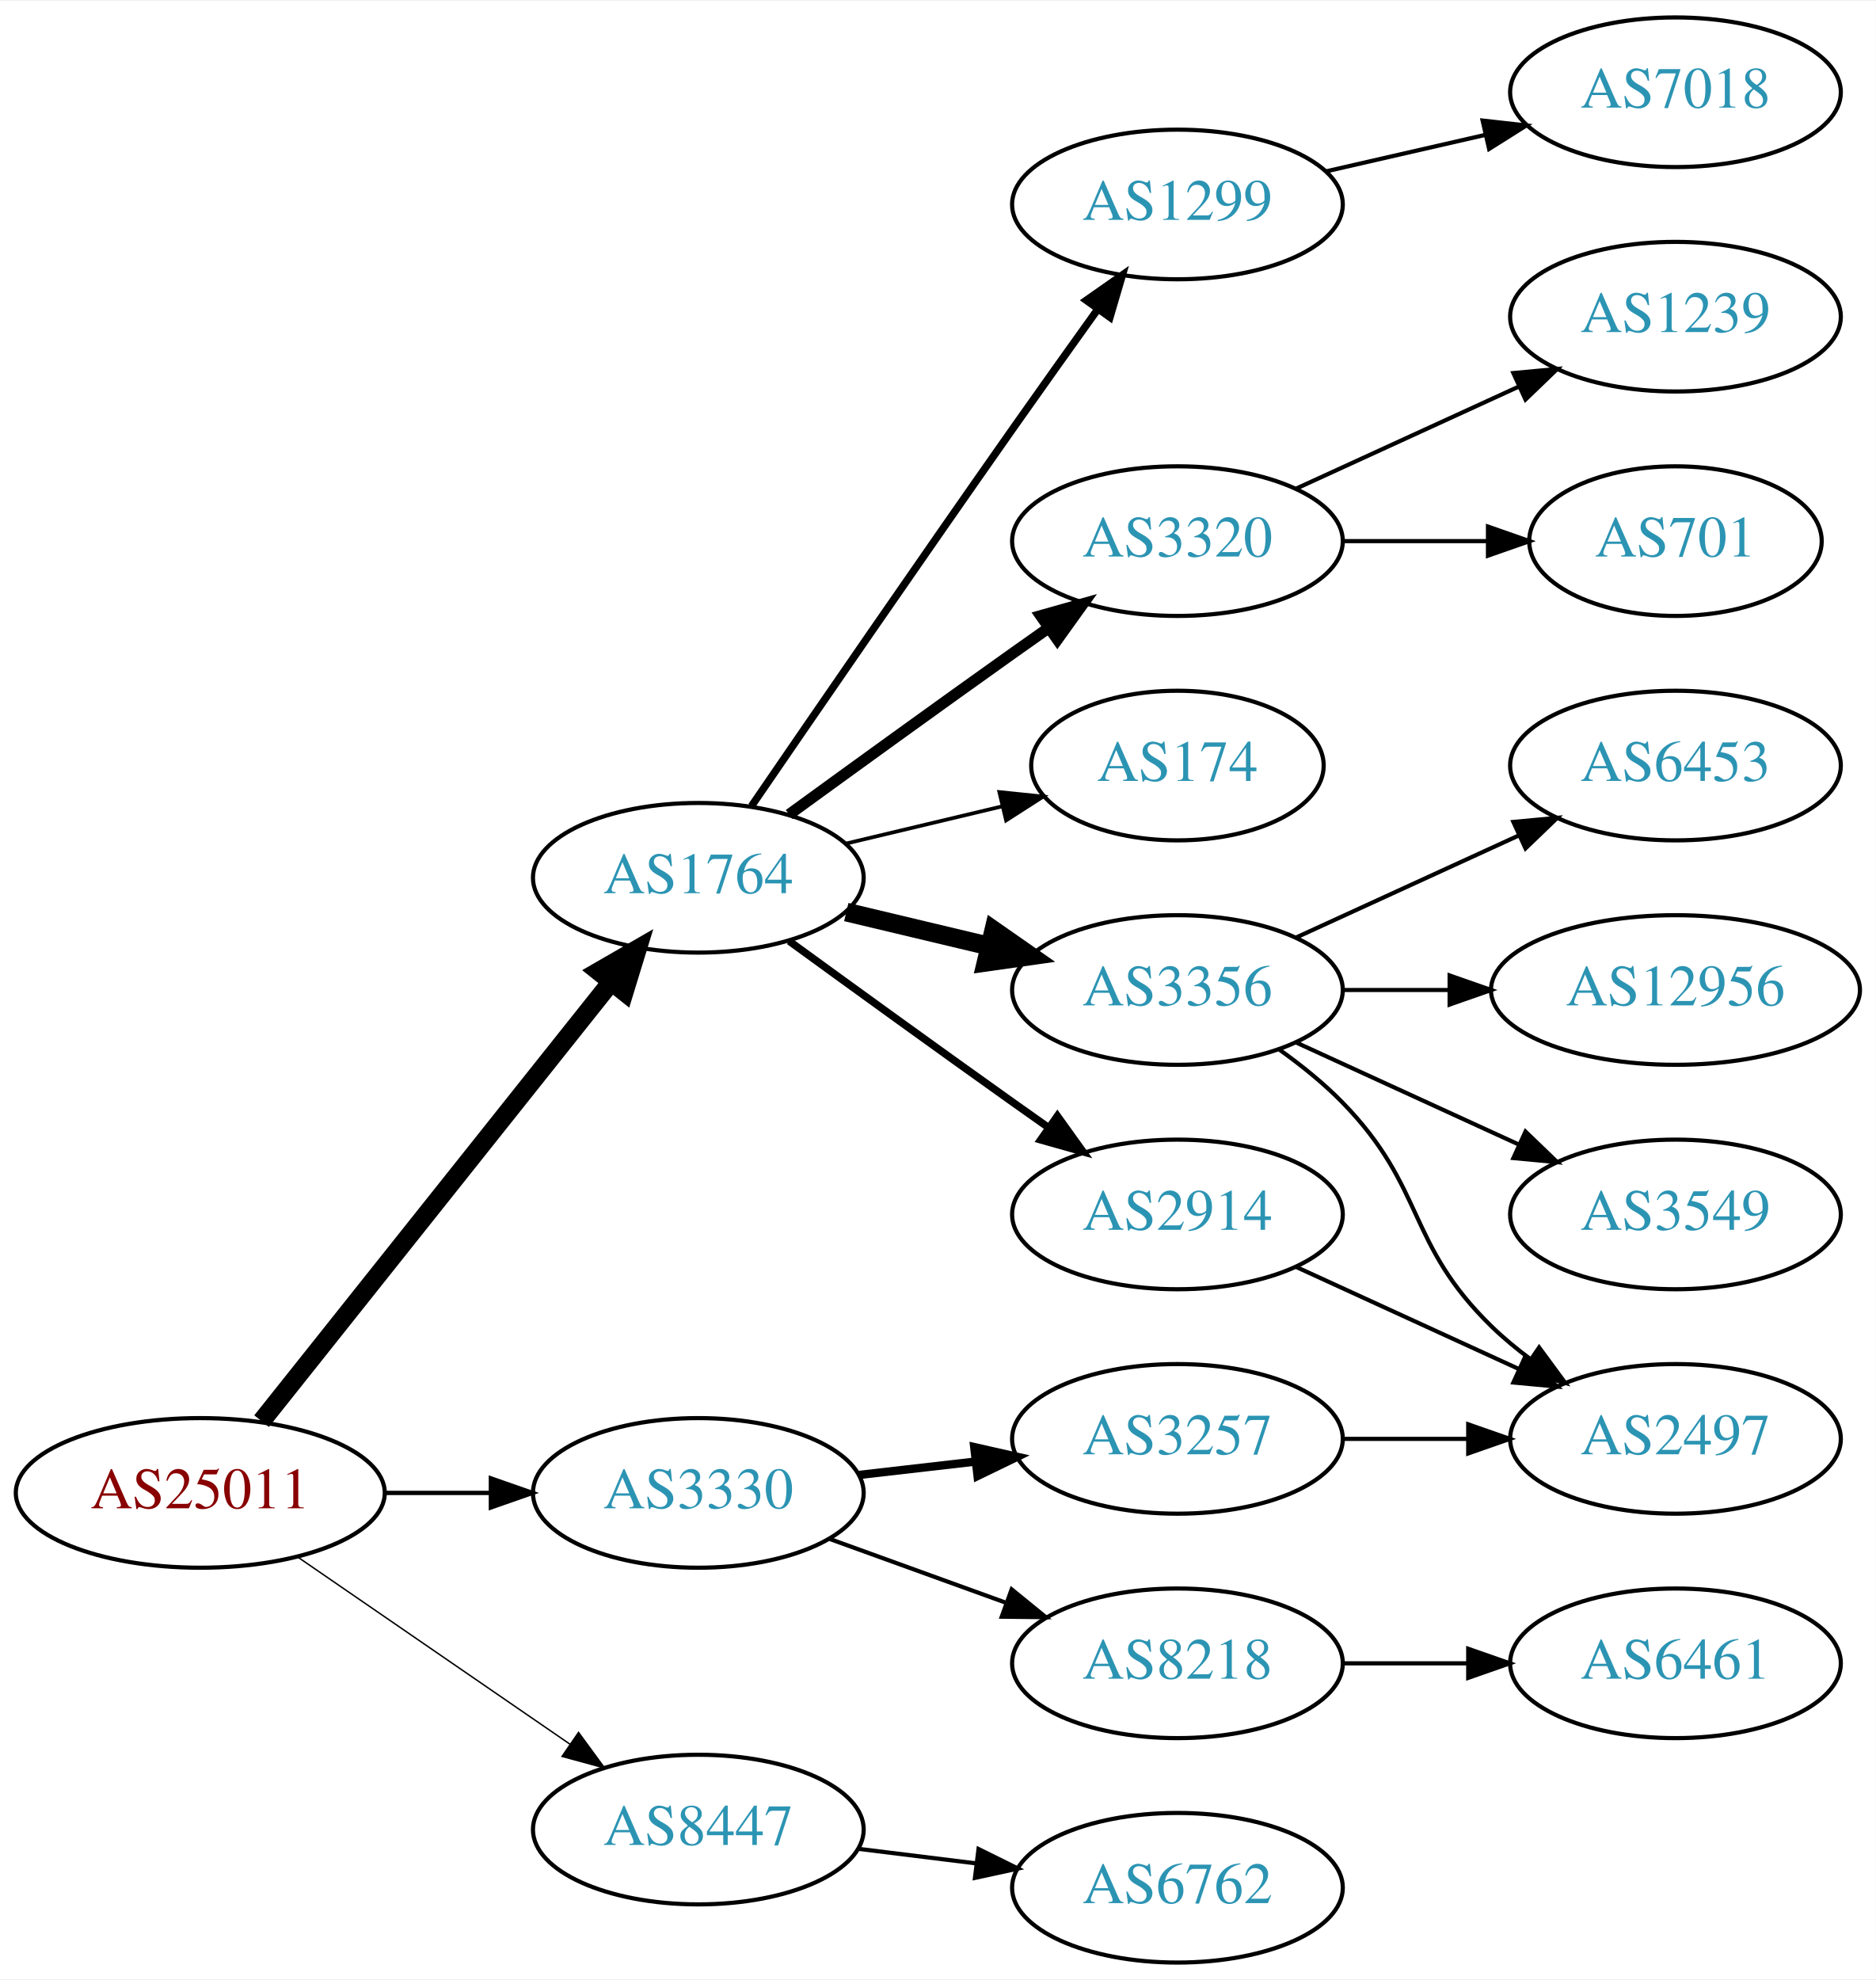
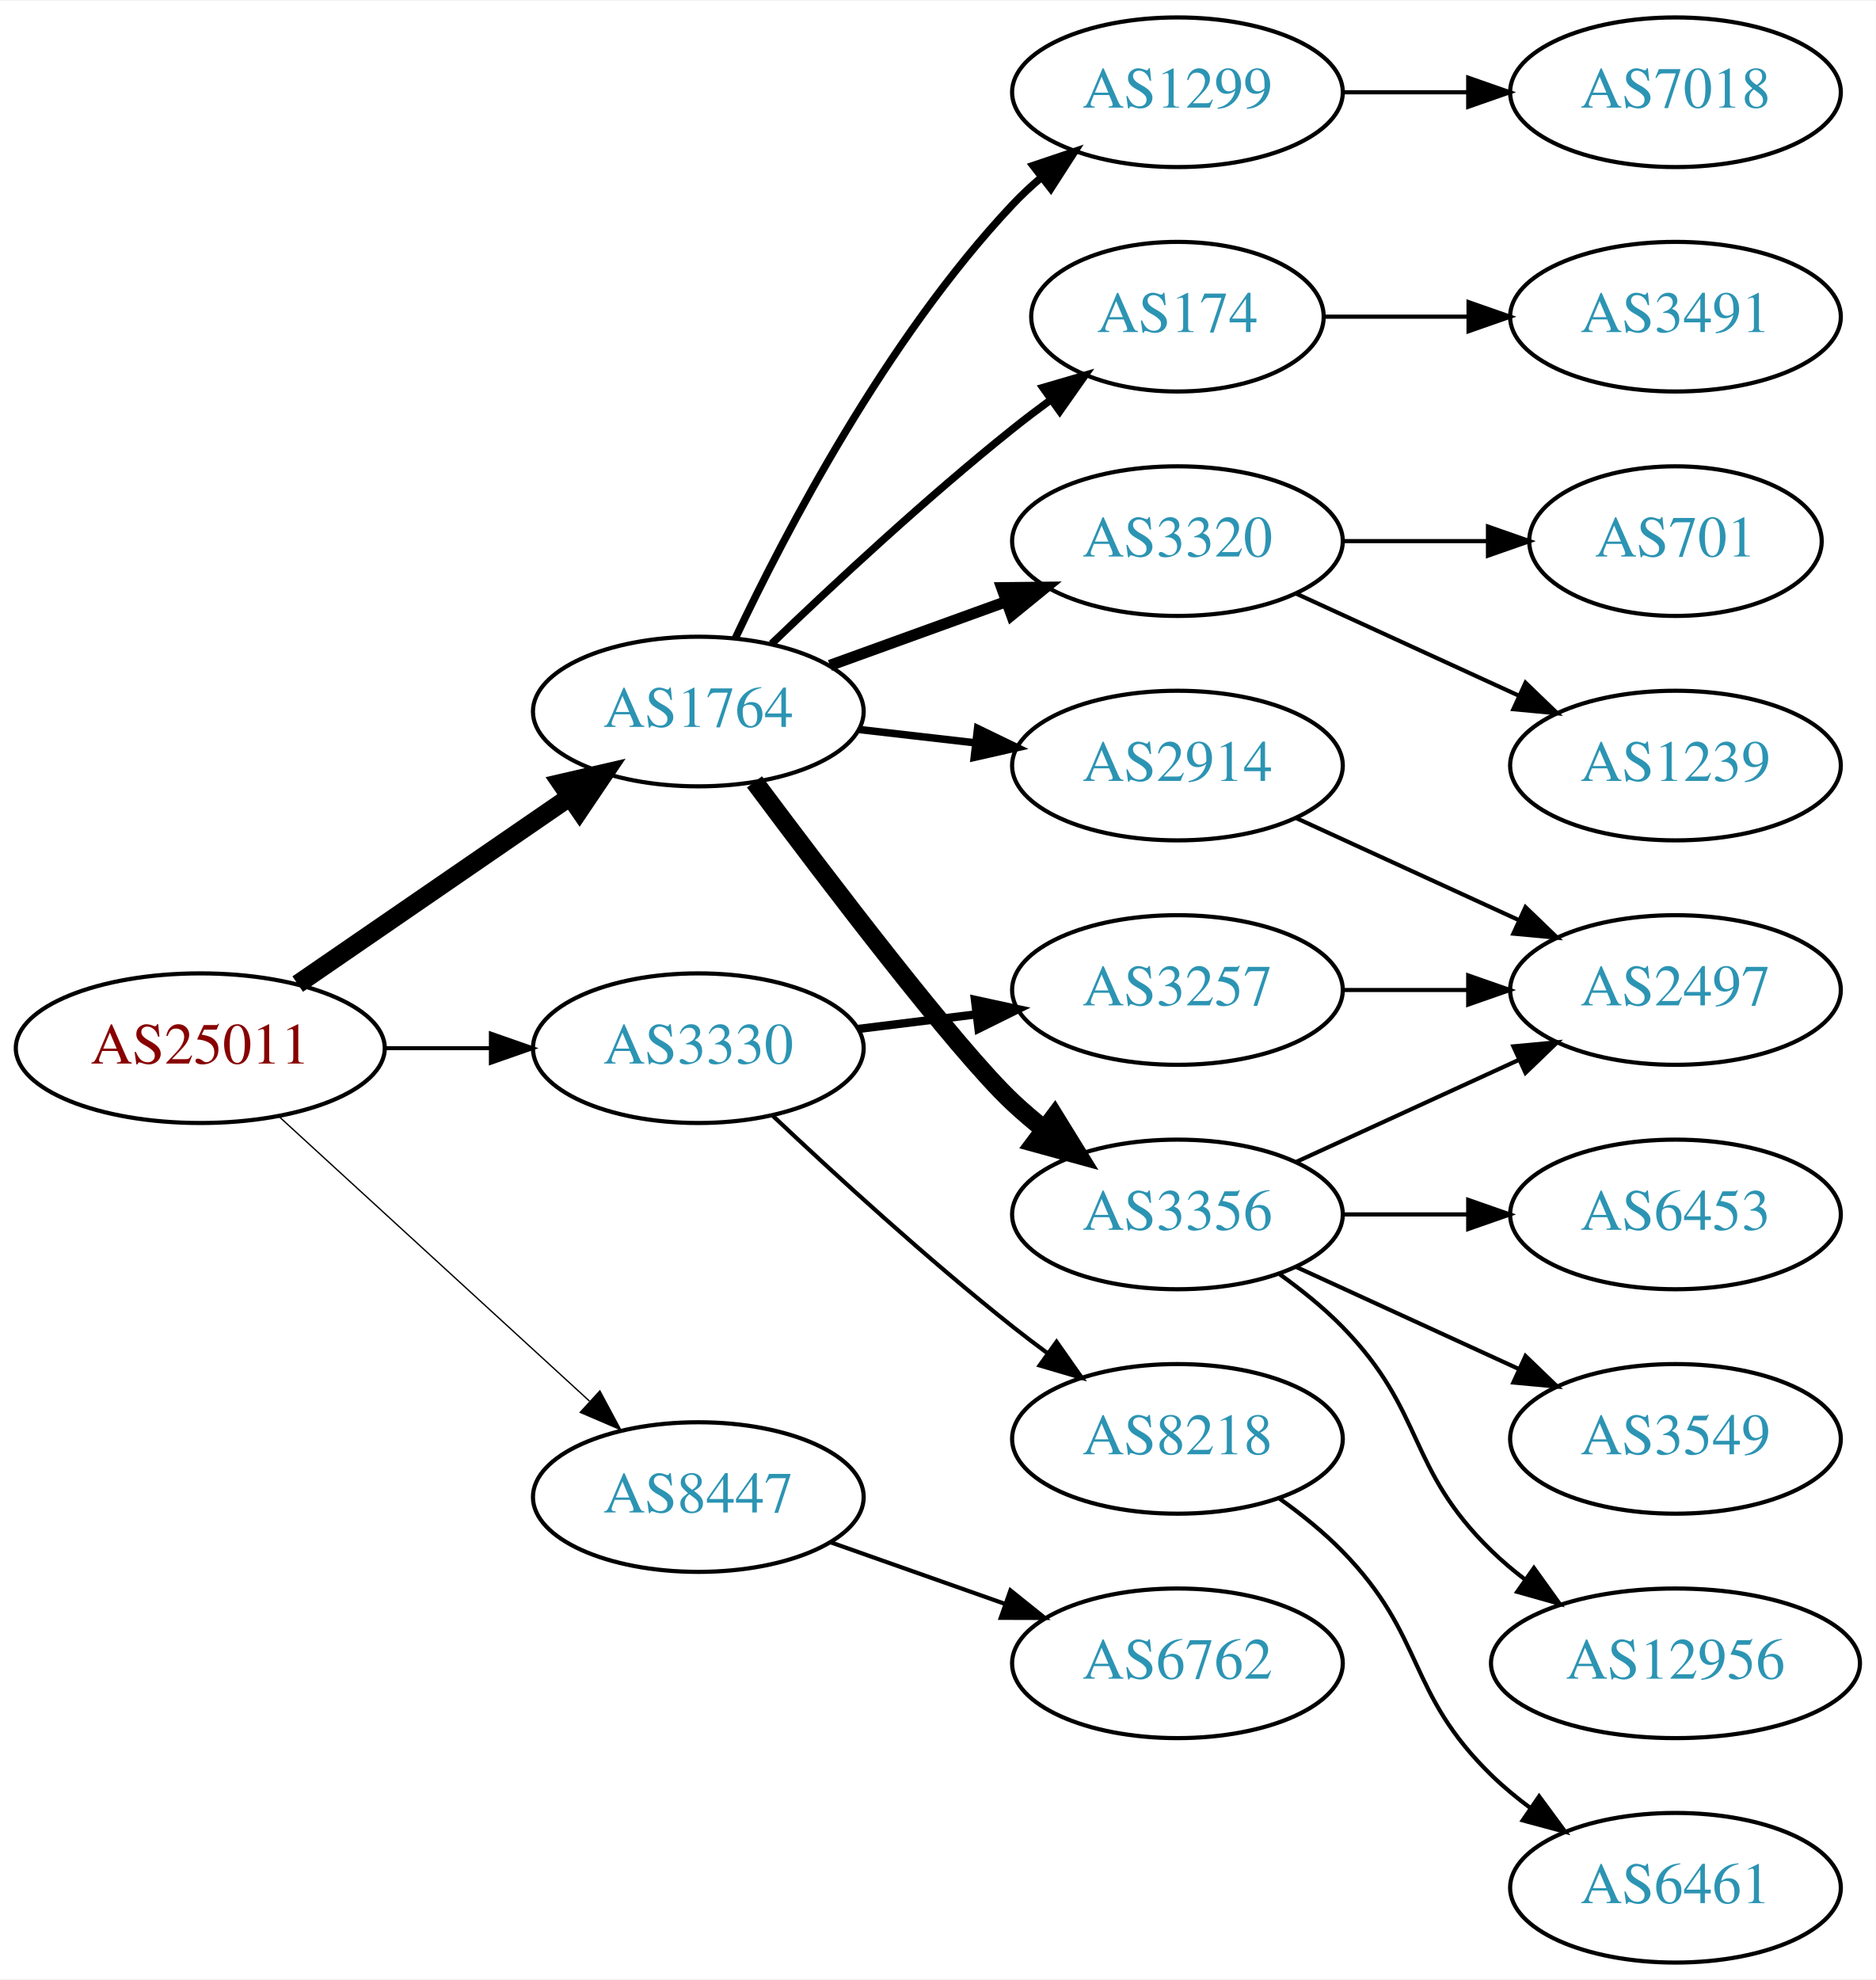
<svg xmlns="http://www.w3.org/2000/svg" xmlns:xlink="http://www.w3.org/1999/xlink" width="451pt" height="476pt" viewBox="0.00 0.00 451.37 476.00">
  <g id="graph0" class="graph" transform="scale(1 1) rotate(0) translate(4 472)">
    <polygon fill="white" stroke="none" points="-4,4 -4,-472 447.37,-472 447.37,4 -4,4" />
    <g id="node1" class="node">
      <g id="a_node1">
        <a xlink:href="/asn/25011" xlink:title="AS25011 ~ OeBB Infrastruktur AG [AT]">
-           <ellipse fill="#ffffff" stroke="black" cx="44.196" cy="-113" rx="44.393" ry="18" />
-           <text text-anchor="middle" x="44.196" y="-109.3" font-family="Times,serif" font-size="14.00" fill="#880000">AS25011</text>
+           <ellipse fill="#ffffff" stroke="black" cx="44.196" cy="-220" rx="44.393" ry="18" />
+           <text text-anchor="middle" x="44.196" y="-216.3" font-family="Times,serif" font-size="14.00" fill="#880000">AS25011</text>
        </a>
      </g>
    </g>
    <g id="node2" class="node">
      <g id="a_node2">
        <a xlink:href="/asn/1764" xlink:title="AS1764 ~ NEXTLAYER-AS [AT]">
-           <ellipse fill="#ffffff" stroke="black" cx="164.039" cy="-261" rx="39.794" ry="18" />
-           <text text-anchor="middle" x="164.039" y="-257.3" font-family="Times,serif" font-size="14.00" fill="#2c94b3">AS1764</text>
+           <ellipse fill="#ffffff" stroke="black" cx="164.039" cy="-301" rx="39.794" ry="18" />
+           <text text-anchor="middle" x="164.039" y="-297.3" font-family="Times,serif" font-size="14.00" fill="#2c94b3">AS1764</text>
        </a>
      </g>
    </g>
    <g id="edge1" class="edge">
-       <path fill="none" stroke="black" stroke-width="4.5" d="M58.945,-130.267C79.7,-156.334 119.146,-205.874 143.07,-235.921" />
-       <polygon fill="black" stroke="black" stroke-width="4.5" points="140.068,-238.472 149.378,-243.843 146.229,-233.567 140.068,-238.472" />
+       <path fill="none" stroke="black" stroke-width="4.5" d="M67.639,-235.426C86.22,-248.198 112.781,-266.455 133.161,-280.463" />
+       <polygon fill="black" stroke="black" stroke-width="4.5" points="131.003,-283.758 141.475,-286.178 135.464,-277.269 131.003,-283.758" />
    </g>
    <g id="node3" class="node">
      <g id="a_node3">
        <a xlink:href="/asn/3330" xlink:title="AS3330 ~ Vienna, Austria [AT]">
-           <ellipse fill="#ffffff" stroke="black" cx="164.039" cy="-113" rx="39.794" ry="18" />
-           <text text-anchor="middle" x="164.039" y="-109.3" font-family="Times,serif" font-size="14.00" fill="#2c94b3">AS3330</text>
+           <ellipse fill="#ffffff" stroke="black" cx="164.039" cy="-220" rx="39.794" ry="18" />
+           <text text-anchor="middle" x="164.039" y="-216.3" font-family="Times,serif" font-size="14.00" fill="#2c94b3">AS3330</text>
        </a>
      </g>
    </g>
    <g id="edge2" class="edge">
-       <path fill="none" stroke="black" stroke-width="1.038" d="M88.407,-113C96.72,-113 105.482,-113 113.965,-113" />
-       <polygon fill="black" stroke="black" stroke-width="1.038" points="114.123,-116.5 124.123,-113 114.123,-109.5 114.123,-116.5" />
+       <path fill="none" stroke="black" stroke-width="0.964" d="M88.407,-220C96.72,-220 105.482,-220 113.965,-220" />
+       <polygon fill="black" stroke="black" stroke-width="0.964" points="114.123,-223.5 124.123,-220 114.123,-216.5 114.123,-223.5" />
    </g>
    <g id="node4" class="node">
      <g id="a_node4">
        <a xlink:href="/asn/8447" xlink:title="AS8447 ~ A1 Telekom Austria AG [AT]">
-           <ellipse fill="#ffffff" stroke="black" cx="164.039" cy="-32" rx="39.794" ry="18" />
-           <text text-anchor="middle" x="164.039" y="-28.3" font-family="Times,serif" font-size="14.00" fill="#2c94b3">AS8447</text>
+           <ellipse fill="#ffffff" stroke="black" cx="164.039" cy="-112" rx="39.794" ry="18" />
+           <text text-anchor="middle" x="164.039" y="-108.3" font-family="Times,serif" font-size="14.00" fill="#2c94b3">AS8447</text>
        </a>
      </g>
    </g>
    <g id="edge3" class="edge">
-       <path fill="none" stroke="black" stroke-width="0.346" d="M67.639,-97.574C86.22,-84.802 112.781,-66.545 133.161,-52.537" />
-       <polygon fill="black" stroke="black" stroke-width="0.346" points="135.216,-55.371 141.475,-46.822 131.251,-49.602 135.216,-55.371" />
+       <path fill="none" stroke="black" stroke-width="0.321" d="M63.094,-203.597C83.022,-185.333 115.38,-155.678 137.857,-135.079" />
+       <polygon fill="black" stroke="black" stroke-width="0.321" points="140.351,-137.54 145.359,-128.203 135.622,-132.38 140.351,-137.54" />
    </g>
    <g id="node5" class="node">
      <g id="a_node5">
-         <a xlink:href="/asn/3356" xlink:title="AS3356 ~ Level 3 Parent, LLC [US]">
-           <ellipse fill="#ffffff" stroke="black" cx="279.332" cy="-234" rx="39.794" ry="18" />
-           <text text-anchor="middle" x="279.332" y="-230.3" font-family="Times,serif" font-size="14.00" fill="#2c94b3">AS3356</text>
+         <a xlink:href="/asn/174" xlink:title="AS174 ~ Cogent Communications [US]">
+           <ellipse fill="#ffffff" stroke="black" cx="279.332" cy="-396" rx="35.194" ry="18" />
+           <text text-anchor="middle" x="279.332" y="-392.3" font-family="Times,serif" font-size="14.00" fill="#2c94b3">AS174</text>
        </a>
      </g>
    </g>
    <g id="edge4" class="edge">
-       <path fill="none" stroke="black" stroke-width="4.5" d="M199.646,-252.752C210.517,-250.162 222.671,-247.265 234.114,-244.538" />
-       <polygon fill="black" stroke="black" stroke-width="4.5" points="235.122,-248.346 243.936,-242.197 233.296,-240.685 235.122,-248.346" />
+       <path fill="none" stroke="black" stroke-width="1.8" d="M181.682,-317.312C196.458,-331.51 218.871,-352.363 239.685,-369 242.606,-371.335 245.715,-373.696 248.853,-376" />
+       <polygon fill="black" stroke="black" stroke-width="1.8" points="246.943,-378.937 257.113,-381.908 251.015,-373.244 246.943,-378.937" />
    </g>
    <g id="node6" class="node">
      <g id="a_node6">
-         <a xlink:href="/asn/1299" xlink:title="AS1299 ~ Telia Carrier [EU]">
-           <ellipse fill="#ffffff" stroke="black" cx="279.332" cy="-423" rx="39.794" ry="18" />
-           <text text-anchor="middle" x="279.332" y="-419.3" font-family="Times,serif" font-size="14.00" fill="#2c94b3">AS1299</text>
-         </a>
-       </g>
-     </g>
-     <g id="edge5" class="edge">
-       <path fill="none" stroke="black" stroke-width="1.8" d="M176.846,-278.269C191.489,-299.642 217.262,-337.12 239.685,-369 246.32,-378.433 253.67,-388.739 260.164,-397.795" />
-       <polygon fill="black" stroke="black" stroke-width="1.8" points="257.399,-399.946 266.076,-406.026 263.085,-395.862 257.399,-399.946" />
-     </g>
-     <g id="node7" class="node">
-       <g id="a_node7">
-         <a xlink:href="/asn/2914" xlink:title="AS2914 ~ NTT America, Inc. [US]">
-           <ellipse fill="#ffffff" stroke="black" cx="279.332" cy="-180" rx="39.794" ry="18" />
-           <text text-anchor="middle" x="279.332" y="-176.3" font-family="Times,serif" font-size="14.00" fill="#2c94b3">AS2914</text>
-         </a>
-       </g>
-     </g>
-     <g id="edge6" class="edge">
-       <path fill="none" stroke="black" stroke-width="1.8" d="M185.887,-245.778C200.821,-234.909 221.435,-219.975 239.685,-207 242.506,-204.995 245.449,-202.915 248.397,-200.841" />
-       <polygon fill="black" stroke="black" stroke-width="1.8" points="250.443,-203.681 256.621,-195.074 246.424,-197.95 250.443,-203.681" />
-     </g>
-     <g id="node8" class="node">
-       <g id="a_node8">
        <a xlink:href="/asn/3320" xlink:title="AS3320 ~ DTAG [DE]">
          <ellipse fill="#ffffff" stroke="black" cx="279.332" cy="-342" rx="39.794" ry="18" />
          <text text-anchor="middle" x="279.332" y="-338.3" font-family="Times,serif" font-size="14.00" fill="#2c94b3">AS3320</text>
        </a>
      </g>
    </g>
+     <g id="edge5" class="edge">
+       <path fill="none" stroke="black" stroke-width="2.7" d="M195.697,-312.095C208.67,-316.79 223.963,-322.324 237.844,-327.348" />
+       <polygon fill="black" stroke="black" stroke-width="2.7" points="237.054,-330.784 247.648,-330.896 239.436,-324.202 237.054,-330.784" />
+     </g>
+     <g id="node7" class="node">
+       <g id="a_node7">
+         <a xlink:href="/asn/3356" xlink:title="AS3356 ~ Level 3 Parent, LLC [US]">
+           <ellipse fill="#ffffff" stroke="black" cx="279.332" cy="-180" rx="39.794" ry="18" />
+           <text text-anchor="middle" x="279.332" y="-176.3" font-family="Times,serif" font-size="14.00" fill="#2c94b3">AS3356</text>
+         </a>
+       </g>
+     </g>
+     <g id="edge6" class="edge">
+       <path fill="none" stroke="black" stroke-width="4.5" d="M177.548,-284.071C195.017,-260.644 226.099,-219.778 239.685,-207 242.07,-204.757 244.653,-202.556 247.314,-200.438" />
+       <polygon fill="black" stroke="black" stroke-width="4.5" points="249.766,-203.522 255.412,-194.377 245.047,-197.217 249.766,-203.522" />
+     </g>
+     <g id="node8" class="node">
+       <g id="a_node8">
+         <a xlink:href="/asn/2914" xlink:title="AS2914 ~ NTT America, Inc. [US]">
+           <ellipse fill="#ffffff" stroke="black" cx="279.332" cy="-288" rx="39.794" ry="18" />
+           <text text-anchor="middle" x="279.332" y="-284.3" font-family="Times,serif" font-size="14.00" fill="#2c94b3">AS2914</text>
+         </a>
+       </g>
+     </g>
    <g id="edge7" class="edge">
-       <path fill="none" stroke="black" stroke-width="2.7" d="M185.887,-276.222C200.821,-287.091 221.435,-302.025 239.685,-315 242.506,-317.005 245.449,-319.085 248.397,-321.159" />
-       <polygon fill="black" stroke="black" stroke-width="2.7" points="246.424,-324.05 256.621,-326.926 250.443,-318.319 246.424,-324.05" />
+       <path fill="none" stroke="black" stroke-width="1.8" d="M202.764,-296.671C211.745,-295.641 221.444,-294.528 230.801,-293.454" />
+       <polygon fill="black" stroke="black" stroke-width="1.8" points="231.236,-296.927 240.771,-292.31 230.438,-289.973 231.236,-296.927" />
    </g>
    <g id="node9" class="node">
      <g id="a_node9">
-         <a xlink:href="/asn/174" xlink:title="AS174 ~ Cogent Communications [US]">
-           <ellipse fill="#ffffff" stroke="black" cx="279.332" cy="-288" rx="35.194" ry="18" />
-           <text text-anchor="middle" x="279.332" y="-284.3" font-family="Times,serif" font-size="14.00" fill="#2c94b3">AS174</text>
+         <a xlink:href="/asn/1299" xlink:title="AS1299 ~ Telia Carrier [EU]">
+           <ellipse fill="#ffffff" stroke="black" cx="279.332" cy="-450" rx="39.794" ry="18" />
+           <text text-anchor="middle" x="279.332" y="-446.3" font-family="Times,serif" font-size="14.00" fill="#2c94b3">AS1299</text>
        </a>
      </g>
    </g>
    <g id="edge8" class="edge">
-       <path fill="none" stroke="black" stroke-width="0.9" d="M199.646,-269.248C211.44,-272.058 224.745,-275.229 237.013,-278.153" />
-       <polygon fill="black" stroke="black" stroke-width="0.9" points="236.479,-281.624 247.018,-280.537 238.101,-274.814 236.479,-281.624" />
-     </g>
-     <g id="node17" class="node">
-       <g id="a_node17">
-         <a xlink:href="/asn/3257" xlink:title="AS3257 ~ GTT [DE]">
-           <ellipse fill="#ffffff" stroke="black" cx="279.332" cy="-126" rx="39.794" ry="18" />
-           <text text-anchor="middle" x="279.332" y="-122.3" font-family="Times,serif" font-size="14.00" fill="#2c94b3">AS3257</text>
-         </a>
-       </g>
-     </g>
-     <g id="edge17" class="edge">
-       <path fill="none" stroke="black" stroke-width="2" d="M202.764,-117.329C211.745,-118.359 221.444,-119.472 230.801,-120.546" />
-       <polygon fill="black" stroke="black" stroke-width="2" points="230.438,-124.027 240.771,-121.69 231.236,-117.073 230.438,-124.027" />
+       <path fill="none" stroke="black" stroke-width="1.8" d="M172.969,-318.687C184.866,-343.882 209.225,-390.632 239.685,-423 241.736,-425.179 243.989,-427.287 246.345,-429.299" />
+       <polygon fill="black" stroke="black" stroke-width="1.8" points="244.568,-432.351 254.608,-435.735 248.87,-426.829 244.568,-432.351" />
    </g>
    <g id="node18" class="node">
      <g id="a_node18">
        <a xlink:href="/asn/8218" xlink:title="AS8218 ~ legacy Neotelecoms [FR]">
+           <ellipse fill="#ffffff" stroke="black" cx="279.332" cy="-126" rx="39.794" ry="18" />
+           <text text-anchor="middle" x="279.332" y="-122.3" font-family="Times,serif" font-size="14.00" fill="#2c94b3">AS8218</text>
+         </a>
+       </g>
+     </g>
+     <g id="edge18" class="edge">
+       <path fill="none" stroke="black" d="M182.014,-203.68C196.816,-189.716 219.085,-169.342 239.685,-153 242.396,-150.849 245.266,-148.672 248.168,-146.537" />
+       <polygon fill="black" stroke="black" points="250.242,-149.356 256.327,-140.683 246.162,-143.669 250.242,-149.356" />
+     </g>
+     <g id="node19" class="node">
+       <g id="a_node19">
+         <a xlink:href="/asn/3257" xlink:title="AS3257 ~ GTT [DE]">
+           <ellipse fill="#ffffff" stroke="black" cx="279.332" cy="-234" rx="39.794" ry="18" />
+           <text text-anchor="middle" x="279.332" y="-230.3" font-family="Times,serif" font-size="14.00" fill="#2c94b3">AS3257</text>
+         </a>
+       </g>
+     </g>
+     <g id="edge19" class="edge">
+       <path fill="none" stroke="black" stroke-width="2" d="M202.449,-224.623C211.537,-225.746 221.374,-226.962 230.859,-228.134" />
+       <polygon fill="black" stroke="black" stroke-width="2" points="230.607,-231.629 240.961,-229.382 231.465,-224.682 230.607,-231.629" />
+     </g>
+     <g id="node21" class="node">
+       <g id="a_node21">
+         <a xlink:href="/asn/6762" xlink:title="AS6762 ~ TELECOM ITALIA SPARKLE S.p.A. [IT]">
          <ellipse fill="#ffffff" stroke="black" cx="279.332" cy="-72" rx="39.794" ry="18" />
-           <text text-anchor="middle" x="279.332" y="-68.3" font-family="Times,serif" font-size="14.00" fill="#2c94b3">AS8218</text>
-         </a>
-       </g>
-     </g>
-     <g id="edge18" class="edge">
-       <path fill="none" stroke="black" d="M195.697,-101.905C208.67,-97.21 223.963,-91.676 237.844,-86.652" />
-       <polygon fill="black" stroke="black" points="239.436,-89.798 247.648,-83.104 237.054,-83.216 239.436,-89.798" />
-     </g>
-     <g id="node20" class="node">
-       <g id="a_node20">
-         <a xlink:href="/asn/6762" xlink:title="AS6762 ~ TELECOM ITALIA SPARKLE S.p.A. [IT]">
-           <ellipse fill="#ffffff" stroke="black" cx="279.332" cy="-18" rx="39.794" ry="18" />
-           <text text-anchor="middle" x="279.332" y="-14.3" font-family="Times,serif" font-size="14.00" fill="#2c94b3">AS6762</text>
-         </a>
-       </g>
-     </g>
-     <g id="edge21" class="edge">
-       <path fill="none" stroke="black" d="M202.449,-27.377C211.537,-26.254 221.374,-25.038 230.859,-23.866" />
-       <polygon fill="black" stroke="black" points="231.465,-27.318 240.961,-22.618 230.607,-20.371 231.465,-27.318" />
+           <text text-anchor="middle" x="279.332" y="-68.3" font-family="Times,serif" font-size="14.00" fill="#2c94b3">AS6762</text>
+         </a>
+       </g>
+     </g>
+     <g id="edge22" class="edge">
+       <path fill="none" stroke="black" d="M195.996,-101.07C208.86,-96.528 223.966,-91.195 237.702,-86.345" />
+       <polygon fill="black" stroke="black" points="239.147,-89.547 247.411,-82.917 236.816,-82.946 239.147,-89.547" />
+     </g>
+     <g id="node17" class="node">
+       <g id="a_node17">
+         <a xlink:href="/asn/3491" xlink:title="AS3491 ~ PCCW Global, Inc. [US]">
+           <ellipse fill="#ffffff" stroke="black" cx="399.174" cy="-396" rx="39.794" ry="18" />
+           <text text-anchor="middle" x="399.174" y="-392.3" font-family="Times,serif" font-size="14.00" fill="#2c94b3">AS3491</text>
+         </a>
+       </g>
+     </g>
+     <g id="edge17" class="edge">
+       <path fill="none" stroke="black" d="M314.733,-396C325.557,-396 337.725,-396 349.352,-396" />
+       <polygon fill="black" stroke="black" points="349.383,-399.5 359.383,-396 349.383,-392.5 349.383,-399.5" />
    </g>
    <g id="node10" class="node">
      <g id="a_node10">
-         <a xlink:href="/asn/3549" xlink:title="AS3549 ~ Level 3 Parent, LLC [US]">
-           <ellipse fill="#ffffff" stroke="black" cx="399.174" cy="-180" rx="39.794" ry="18" />
-           <text text-anchor="middle" x="399.174" y="-176.3" font-family="Times,serif" font-size="14.00" fill="#2c94b3">AS3549</text>
+         <a xlink:href="/asn/1239" xlink:title="AS1239 ~ Sprint [US]">
+           <ellipse fill="#ffffff" stroke="black" cx="399.174" cy="-288" rx="39.794" ry="18" />
+           <text text-anchor="middle" x="399.174" y="-284.3" font-family="Times,serif" font-size="14.00" fill="#2c94b3">AS1239</text>
        </a>
      </g>
    </g>
    <g id="edge9" class="edge">
-       <path fill="none" stroke="black" d="M307.96,-221.339C323.917,-214.027 344.188,-204.739 361.471,-196.819" />
-       <polygon fill="black" stroke="black" points="363.085,-199.929 370.718,-192.581 360.169,-193.565 363.085,-199.929" />
+       <path fill="none" stroke="black" d="M307.96,-329.339C323.917,-322.027 344.188,-312.739 361.471,-304.819" />
+       <polygon fill="black" stroke="black" points="363.085,-307.929 370.718,-300.581 360.169,-301.565 363.085,-307.929" />
    </g>
    <g id="node11" class="node">
      <g id="a_node11">
-         <a xlink:href="/asn/6453" xlink:title="AS6453 ~ TATA COMMUNICATIONS (AMERICA) INC [US]">
-           <ellipse fill="#ffffff" stroke="black" cx="399.174" cy="-288" rx="39.794" ry="18" />
-           <text text-anchor="middle" x="399.174" y="-284.3" font-family="Times,serif" font-size="14.00" fill="#2c94b3">AS6453</text>
+         <a xlink:href="/asn/701" xlink:title="AS701 ~ UUNET [US]">
+           <ellipse fill="#ffffff" stroke="black" cx="399.174" cy="-342" rx="35.194" ry="18" />
+           <text text-anchor="middle" x="399.174" y="-338.3" font-family="Times,serif" font-size="14.00" fill="#2c94b3">AS701</text>
        </a>
      </g>
    </g>
    <g id="edge10" class="edge">
-       <path fill="none" stroke="black" d="M307.96,-246.661C323.917,-253.973 344.188,-263.261 361.471,-271.181" />
-       <polygon fill="black" stroke="black" points="360.169,-274.435 370.718,-275.419 363.085,-268.071 360.169,-274.435" />
+       <path fill="none" stroke="black" d="M319.244,-342C330.331,-342 342.491,-342 353.873,-342" />
+       <polygon fill="black" stroke="black" points="354.055,-345.5 364.055,-342 354.055,-338.5 354.055,-345.5" />
    </g>
    <g id="node12" class="node">
      <g id="a_node12">
        <a xlink:href="/asn/2497" xlink:title="AS2497 ~ Internet Initiative Japan Inc. [JP]">
-           <ellipse fill="#ffffff" stroke="black" cx="399.174" cy="-126" rx="39.794" ry="18" />
-           <text text-anchor="middle" x="399.174" y="-122.3" font-family="Times,serif" font-size="14.00" fill="#2c94b3">AS2497</text>
-         </a>
-       </g>
-     </g>
-     <g id="edge11" class="edge">
-       <path fill="none" stroke="black" d="M303.926,-219.611C309.182,-215.852 314.513,-211.563 318.978,-207 339.151,-186.383 334.285,-173.094 354.978,-153 357.823,-150.237 360.997,-147.614 364.297,-145.166" />
-       <polygon fill="black" stroke="black" points="366.363,-147.994 372.645,-139.462 362.414,-142.214 366.363,-147.994" />
+           <ellipse fill="#ffffff" stroke="black" cx="399.174" cy="-234" rx="39.794" ry="18" />
+           <text text-anchor="middle" x="399.174" y="-230.3" font-family="Times,serif" font-size="14.00" fill="#2c94b3">AS2497</text>
+         </a>
+       </g>
+     </g>
+     <g id="edge12" class="edge">
+       <path fill="none" stroke="black" d="M307.96,-192.661C323.917,-199.973 344.188,-209.261 361.471,-217.181" />
+       <polygon fill="black" stroke="black" points="360.169,-220.435 370.718,-221.419 363.085,-214.071 360.169,-220.435" />
    </g>
    <g id="node13" class="node">
      <g id="a_node13">
        <a xlink:href="/asn/12956" xlink:title="AS12956 ~ TELXIUS [ES]">
-           <ellipse fill="#ffffff" stroke="black" cx="399.174" cy="-234" rx="44.393" ry="18" />
-           <text text-anchor="middle" x="399.174" y="-230.3" font-family="Times,serif" font-size="14.00" fill="#2c94b3">AS12956</text>
-         </a>
-       </g>
-     </g>
-     <g id="edge12" class="edge">
-       <path fill="none" stroke="black" d="M319.244,-234C327.347,-234 336.022,-234 344.548,-234" />
-       <polygon fill="black" stroke="black" points="344.826,-237.5 354.826,-234 344.826,-230.5 344.826,-237.5" />
+           <ellipse fill="#ffffff" stroke="black" cx="399.174" cy="-72" rx="44.393" ry="18" />
+           <text text-anchor="middle" x="399.174" y="-68.3" font-family="Times,serif" font-size="14.00" fill="#2c94b3">AS12956</text>
+         </a>
+       </g>
+     </g>
+     <g id="edge13" class="edge">
+       <path fill="none" stroke="black" d="M303.926,-165.611C309.182,-161.852 314.513,-157.563 318.978,-153 339.151,-132.383 334.285,-119.094 354.978,-99 357.464,-96.586 360.202,-94.278 363.055,-92.1" />
+       <polygon fill="black" stroke="black" points="365.11,-94.934 371.291,-86.329 361.092,-89.202 365.11,-94.934" />
    </g>
    <g id="node14" class="node">
      <g id="a_node14">
+         <a xlink:href="/asn/6453" xlink:title="AS6453 ~ TATA COMMUNICATIONS (AMERICA) INC [US]">
+           <ellipse fill="#ffffff" stroke="black" cx="399.174" cy="-180" rx="39.794" ry="18" />
+           <text text-anchor="middle" x="399.174" y="-176.3" font-family="Times,serif" font-size="14.00" fill="#2c94b3">AS6453</text>
+         </a>
+       </g>
+     </g>
+     <g id="edge14" class="edge">
+       <path fill="none" stroke="black" d="M319.244,-180C328.798,-180 339.147,-180 349.11,-180" />
+       <polygon fill="black" stroke="black" points="349.302,-183.5 359.302,-180 349.302,-176.5 349.302,-183.5" />
+     </g>
+     <g id="node15" class="node">
+       <g id="a_node15">
+         <a xlink:href="/asn/3549" xlink:title="AS3549 ~ Level 3 Parent, LLC [US]">
+           <ellipse fill="#ffffff" stroke="black" cx="399.174" cy="-126" rx="39.794" ry="18" />
+           <text text-anchor="middle" x="399.174" y="-122.3" font-family="Times,serif" font-size="14.00" fill="#2c94b3">AS3549</text>
+         </a>
+       </g>
+     </g>
+     <g id="edge15" class="edge">
+       <path fill="none" stroke="black" d="M307.96,-167.339C323.917,-160.027 344.188,-150.739 361.471,-142.819" />
+       <polygon fill="black" stroke="black" points="363.085,-145.929 370.718,-138.581 360.169,-139.565 363.085,-145.929" />
+     </g>
+     <g id="edge11" class="edge">
+       <path fill="none" stroke="black" d="M307.96,-275.339C323.917,-268.027 344.188,-258.739 361.471,-250.819" />
+       <polygon fill="black" stroke="black" points="363.085,-253.929 370.718,-246.581 360.169,-247.565 363.085,-253.929" />
+     </g>
+     <g id="node16" class="node">
+       <g id="a_node16">
        <a xlink:href="/asn/7018" xlink:title="AS7018 ~ AT&amp;T Services, Inc. [US]">
          <ellipse fill="#ffffff" stroke="black" cx="399.174" cy="-450" rx="39.794" ry="18" />
          <text text-anchor="middle" x="399.174" y="-446.3" font-family="Times,serif" font-size="14.00" fill="#2c94b3">AS7018</text>
        </a>
      </g>
    </g>
-     <g id="edge13" class="edge">
-       <path fill="none" stroke="black" d="M315.051,-430.955C327.051,-433.704 340.672,-436.825 353.364,-439.733" />
-       <polygon fill="black" stroke="black" points="352.767,-443.187 363.296,-442.009 354.33,-436.364 352.767,-443.187" />
-     </g>
    <g id="edge16" class="edge">
-       <path fill="none" stroke="black" d="M307.96,-167.339C323.917,-160.027 344.188,-150.739 361.471,-142.819" />
-       <polygon fill="black" stroke="black" points="363.085,-145.929 370.718,-138.581 360.169,-139.565 363.085,-145.929" />
-     </g>
-     <g id="node15" class="node">
-       <g id="a_node15">
-         <a xlink:href="/asn/1239" xlink:title="AS1239 ~ Sprint [US]">
-           <ellipse fill="#ffffff" stroke="black" cx="399.174" cy="-396" rx="39.794" ry="18" />
-           <text text-anchor="middle" x="399.174" y="-392.3" font-family="Times,serif" font-size="14.00" fill="#2c94b3">AS1239</text>
-         </a>
-       </g>
-     </g>
-     <g id="edge14" class="edge">
-       <path fill="none" stroke="black" d="M307.96,-354.661C323.917,-361.973 344.188,-371.261 361.471,-379.181" />
-       <polygon fill="black" stroke="black" points="360.169,-382.435 370.718,-383.419 363.085,-376.071 360.169,-382.435" />
-     </g>
-     <g id="node16" class="node">
-       <g id="a_node16">
-         <a xlink:href="/asn/701" xlink:title="AS701 ~ UUNET [US]">
-           <ellipse fill="#ffffff" stroke="black" cx="399.174" cy="-342" rx="35.194" ry="18" />
-           <text text-anchor="middle" x="399.174" y="-338.3" font-family="Times,serif" font-size="14.00" fill="#2c94b3">AS701</text>
-         </a>
-       </g>
-     </g>
-     <g id="edge15" class="edge">
-       <path fill="none" stroke="black" d="M319.244,-342C330.331,-342 342.491,-342 353.873,-342" />
-       <polygon fill="black" stroke="black" points="354.055,-345.5 364.055,-342 354.055,-338.5 354.055,-345.5" />
-     </g>
-     <g id="edge19" class="edge">
-       <path fill="none" stroke="black" d="M319.244,-126C328.798,-126 339.147,-126 349.11,-126" />
-       <polygon fill="black" stroke="black" points="349.302,-129.5 359.302,-126 349.302,-122.5 349.302,-129.5" />
-     </g>
-     <g id="node19" class="node">
-       <g id="a_node19">
+       <path fill="none" stroke="black" d="M319.244,-450C328.798,-450 339.147,-450 349.11,-450" />
+       <polygon fill="black" stroke="black" points="349.302,-453.5 359.302,-450 349.302,-446.5 349.302,-453.5" />
+     </g>
+     <g id="node20" class="node">
+       <g id="a_node20">
        <a xlink:href="/asn/6461" xlink:title="AS6461 ~ Zayo Bandwidth [US]">
-           <ellipse fill="#ffffff" stroke="black" cx="399.174" cy="-72" rx="39.794" ry="18" />
-           <text text-anchor="middle" x="399.174" y="-68.3" font-family="Times,serif" font-size="14.00" fill="#2c94b3">AS6461</text>
+           <ellipse fill="#ffffff" stroke="black" cx="399.174" cy="-18" rx="39.794" ry="18" />
+           <text text-anchor="middle" x="399.174" y="-14.3" font-family="Times,serif" font-size="14.00" fill="#2c94b3">AS6461</text>
        </a>
      </g>
    </g>
    <g id="edge20" class="edge">
-       <path fill="none" stroke="black" d="M319.244,-72C328.798,-72 339.147,-72 349.11,-72" />
-       <polygon fill="black" stroke="black" points="349.302,-75.5 359.302,-72 349.302,-68.5 349.302,-75.5" />
+       <path fill="none" stroke="black" d="M303.926,-111.611C309.182,-107.852 314.513,-103.563 318.978,-99 339.151,-78.383 334.285,-65.094 354.978,-45 357.823,-42.237 360.997,-39.614 364.297,-37.166" />
+       <polygon fill="black" stroke="black" points="366.363,-39.993 372.645,-31.462 362.414,-34.214 366.363,-39.993" />
+     </g>
+     <g id="edge21" class="edge">
+       <path fill="none" stroke="black" d="M319.244,-234C328.798,-234 339.147,-234 349.11,-234" />
+       <polygon fill="black" stroke="black" points="349.302,-237.5 359.302,-234 349.302,-230.5 349.302,-237.5" />
    </g>
  </g>
</svg>
